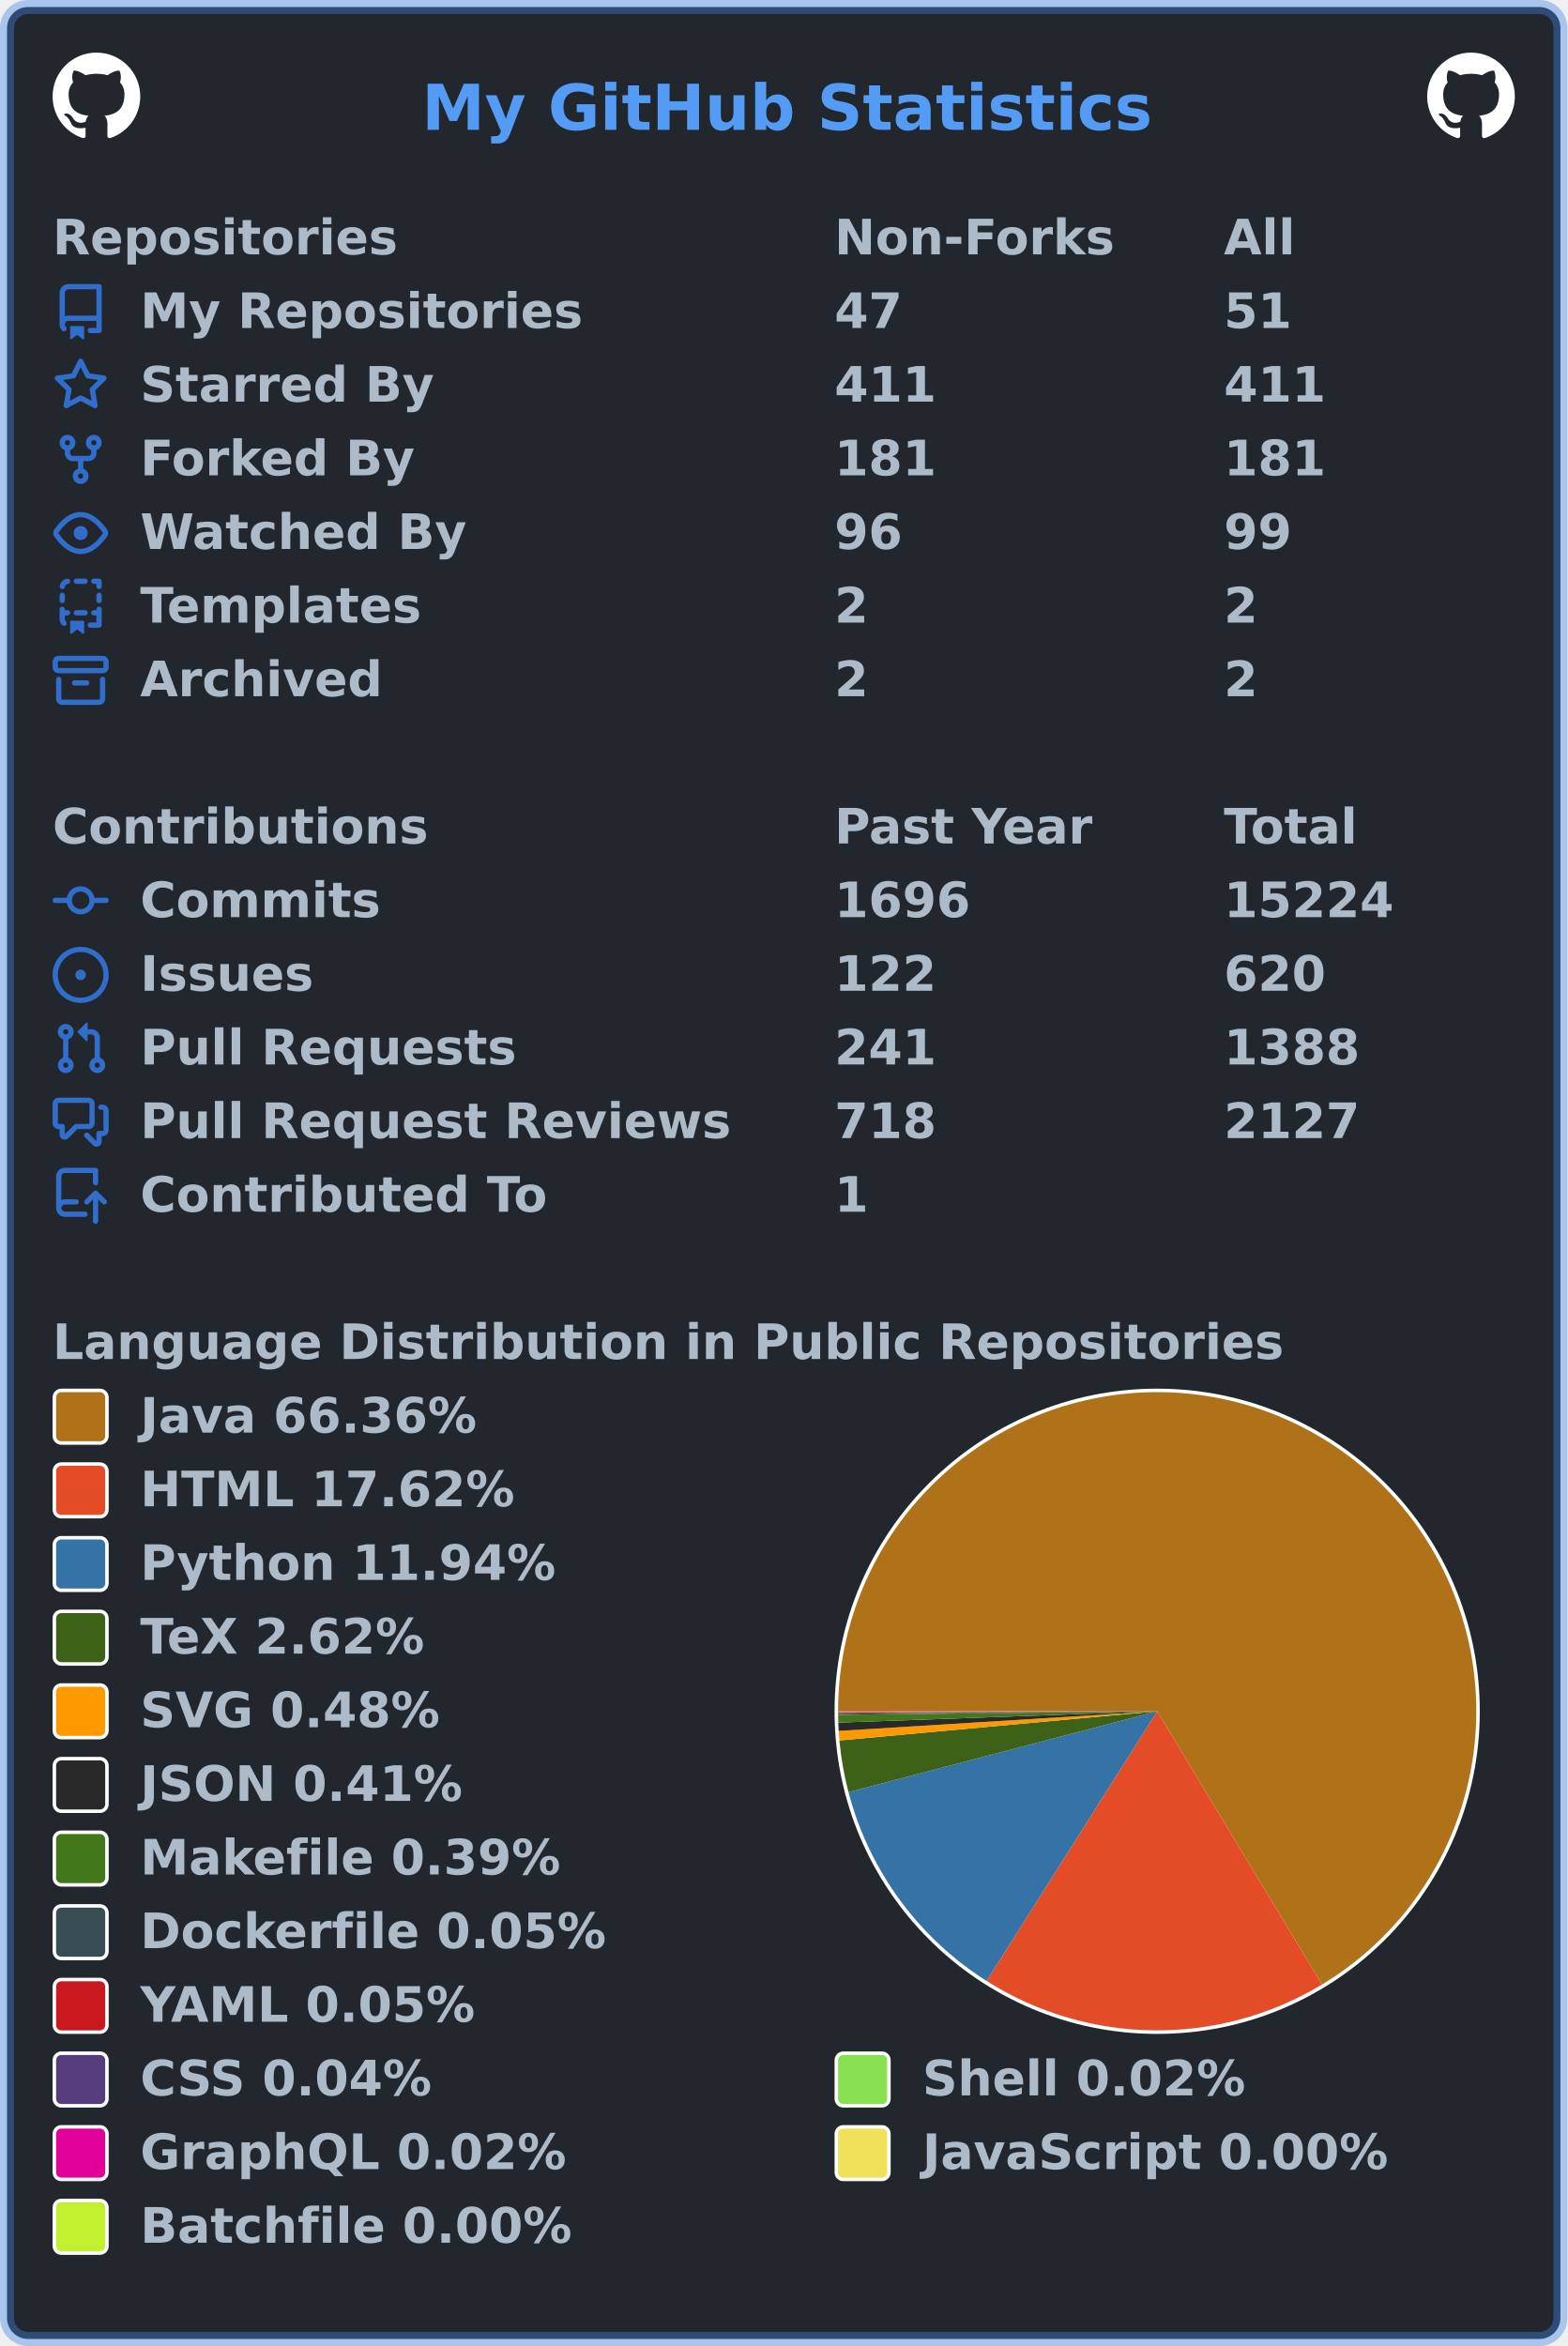
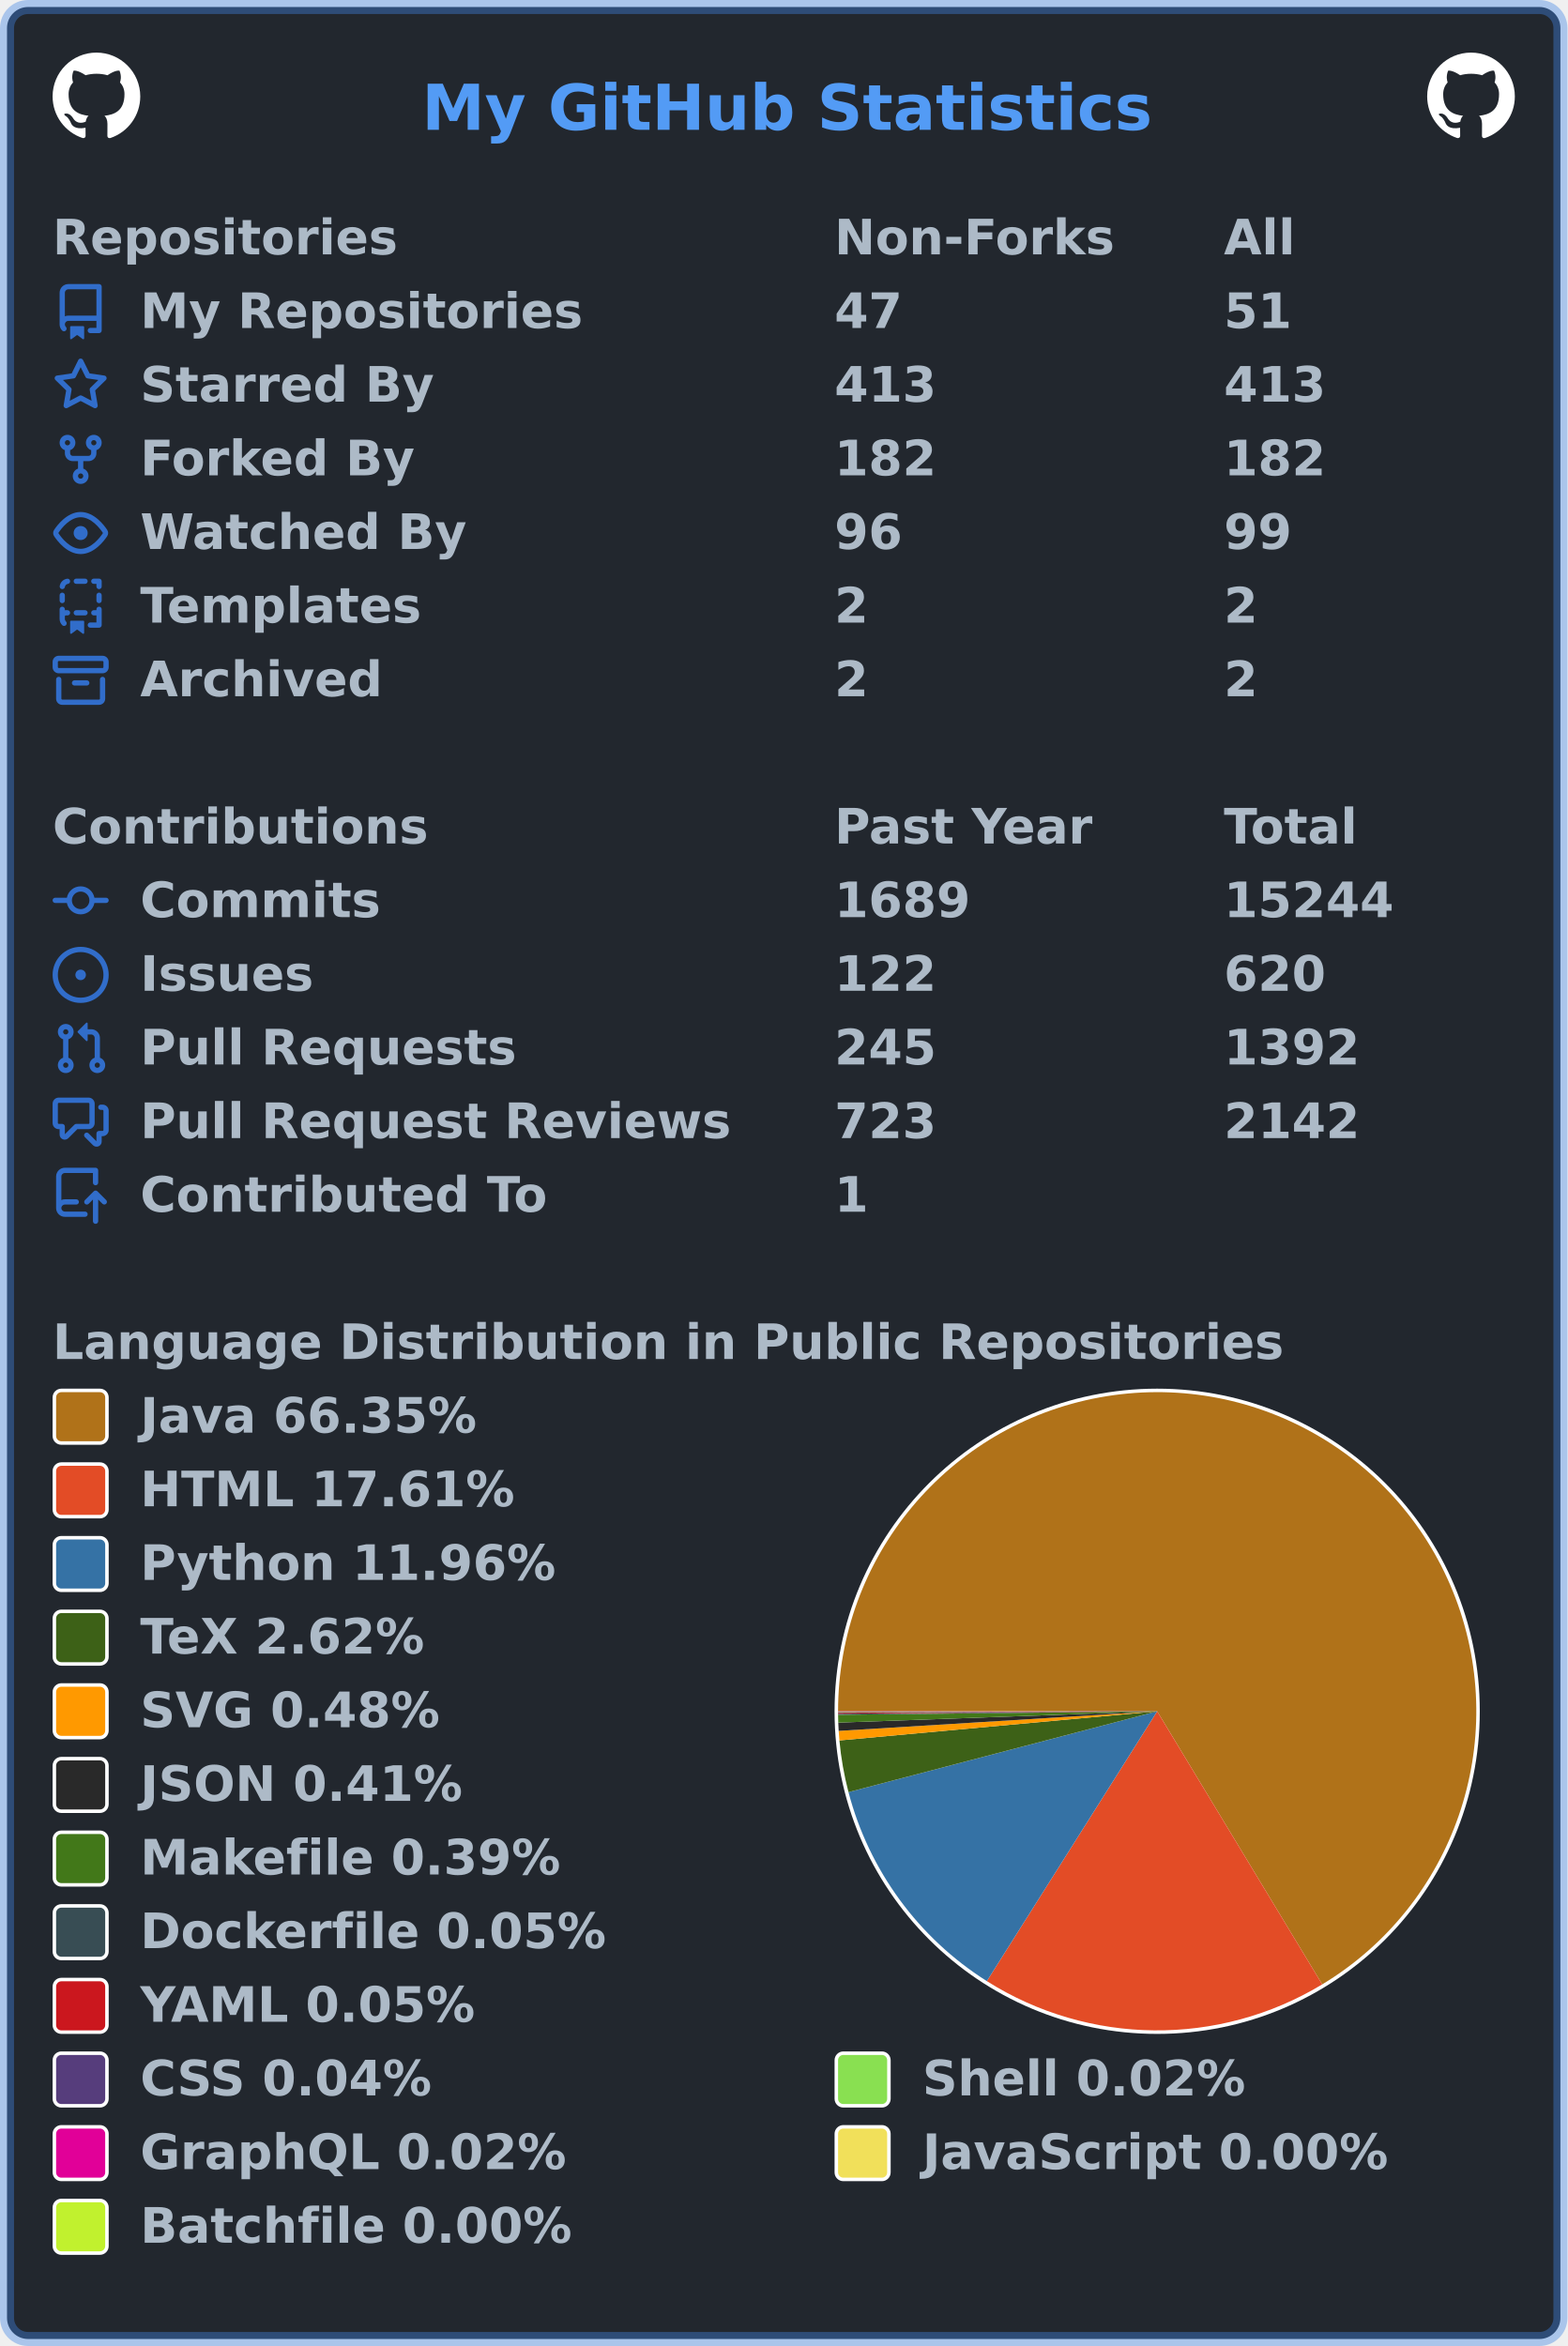
<svg xmlns="http://www.w3.org/2000/svg" width="447" height="669" viewBox="0 0 447 669" lang="en" xml:lang="en">
  <rect x="2" y="2" stroke-width="4" rx="6" width="443" height="665" stroke="rgba(65,132,228,0.4)" fill="#22272e" />
  <g font-weight="600" font-size="110pt" font-family="Verdana,Geneva,DejaVu Sans,sans-serif" text-rendering="geometricPrecision">
    <text x="978" y="301" lengthAdjust="spacingAndGlyphs" textLength="1671" transform="scale(0.123)" fill="#539bf5">My GitHub Statistics</text>
    <svg x="15" y="15" width="25" height="25" viewBox="0 0 16 16">
      <path fill="#ffffff" fill-rule="evenodd" d="M8 0C3.58 0 0 3.58 0 8c0 3.54 2.29 6.53 5.47 7.59.4.07.55-.17.55-.38 0-.19-.01-.82-.01-1.49-2.01.37-2.53-.49-2.69-.94-.09-.23-.48-.94-.82-1.13-.28-.15-.68-.52-.01-.53.63-.01 1.08.58 1.23.82.72 1.21 1.87.87 2.33.66.07-.52.28-.87.51-1.07-1.78-.2-3.64-.89-3.64-3.95 0-.87.31-1.59.82-2.15-.08-.2-.36-1.02.08-2.12 0 0 .67-.21 2.2.82.64-.18 1.32-.27 2-.27.68 0 1.36.09 2 .27 1.53-1.04 2.2-.82 2.2-.82.44 1.1.16 1.92.08 2.12.51.56.82 1.27.82 2.15 0 3.07-1.87 3.75-3.65 3.95.29.25.54.73.54 1.48 0 1.07-.01 1.93-.01 2.2 0 .21.15.46.55.38A8.013 8.013 0 0016 8c0-4.42-3.58-8-8-8z" />
    </svg>
    <svg x="407" y="15" width="25" height="25" viewBox="0 0 16 16">
      <path fill="#ffffff" fill-rule="evenodd" d="M8 0C3.58 0 0 3.58 0 8c0 3.54 2.29 6.53 5.47 7.59.4.07.55-.17.55-.38 0-.19-.01-.82-.01-1.49-2.01.37-2.53-.49-2.69-.94-.09-.23-.48-.94-.82-1.13-.28-.15-.68-.52-.01-.53.63-.01 1.08.58 1.23.82.72 1.21 1.87.87 2.33.66.07-.52.28-.87.51-1.07-1.78-.2-3.64-.89-3.64-3.95 0-.87.31-1.59.82-2.15-.08-.2-.36-1.02.08-2.12 0 0 .67-.21 2.2.82.64-.18 1.32-.27 2-.27.68 0 1.36.09 2 .27 1.53-1.04 2.2-.82 2.2-.82.44 1.1.16 1.92.08 2.12.51.56.82 1.27.82 2.15 0 3.07-1.87 3.75-3.65 3.95.29.25.54.73.54 1.48 0 1.07-.01 1.93-.01 2.2 0 .21.15.46.55.38A8.013 8.013 0 0016 8c0-4.42-3.58-8-8-8z" />
    </svg>
    <g transform="translate(0, 60)" fill="#adbac7">
      <g transform="translate(15, 0)">
        <g transform="scale(0.095)">
          <text x="0" y="132" textLength="1020" lengthAdjust="spacingAndGlyphs">Repositories</text>
          <text x="2347" y="132" textLength="832" lengthAdjust="spacingAndGlyphs">Non-Forks</text>
          <text x="3516" y="132" textLength="206" lengthAdjust="spacingAndGlyphs">All</text>
        </g>
      </g>
      <g transform="translate(15, 21)">
        <path fill="#316dca" fill-rule="evenodd" d="M2 2.5A2.5 2.5 0 014.5 0h8.75a.75.75 0 01.75.75v12.5a.75.75 0 01-.75.75h-2.5a.75.75 0 110-1.5h1.75v-2h-8a1 1 0 00-.714 1.7.75.75 0 01-1.072 1.05A2.495 2.495 0 012 11.5v-9zm10.5-1V9h-8c-.356 0-.694.074-1 .208V2.5a1 1 0 011-1h8zM5 12.25v3.25a.25.25 0 00.4.2l1.45-1.087a.25.25 0 01.3 0L8.6 15.7a.25.25 0 00.4-.2v-3.25a.25.25 0 00-.25-.25h-3.5a.25.25 0 00-.25.25z" />
        <g transform="scale(0.095)">
          <text lengthAdjust="spacingAndGlyphs" textLength="1312" x="263" y="132">My Repositories</text>
          <text lengthAdjust="spacingAndGlyphs" textLength="210" x="2347" y="132">47</text>
          <text lengthAdjust="spacingAndGlyphs" textLength="210" x="3516" y="132">51</text>
        </g>
      </g>
      <g transform="translate(15, 42)">
        <path fill="#316dca" fill-rule="evenodd" d="M8 .25a.75.75 0 01.673.418l1.882 3.815 4.21.612a.75.75 0 01.416 1.279l-3.046 2.97.719 4.192a.75.75 0 01-1.088.791L8 12.347l-3.766 1.98a.75.75 0 01-1.088-.79l.72-4.194L.818 6.374a.75.75 0 01.416-1.28l4.21-.611L7.327.668A.75.75 0 018 .25zm0 2.445L6.615 5.5a.75.75 0 01-.564.41l-3.097.45 2.24 2.184a.75.75 0 01.216.664l-.528 3.084 2.769-1.456a.75.75 0 01.698 0l2.77 1.456-.53-3.084a.75.75 0 01.216-.664l2.24-2.183-3.096-.45a.75.75 0 01-.564-.41L8 2.694v.001z" />
        <g transform="scale(0.095)">
          <text lengthAdjust="spacingAndGlyphs" textLength="874" x="263" y="132">Starred By</text>
-           <text lengthAdjust="spacingAndGlyphs" textLength="315" x="2347" y="132">411</text>
-           <text lengthAdjust="spacingAndGlyphs" textLength="315" x="3516" y="132">411</text>
+           <text lengthAdjust="spacingAndGlyphs" textLength="315" x="2347" y="132">413</text>
+           <text lengthAdjust="spacingAndGlyphs" textLength="315" x="3516" y="132">413</text>
        </g>
      </g>
      <g transform="translate(15, 63)">
        <path fill="#316dca" fill-rule="evenodd" d="M5 3.25a.75.75 0 11-1.5 0 .75.75 0 011.5 0zm0 2.122a2.25 2.25 0 10-1.5 0v.878A2.25 2.25 0 005.75 8.5h1.5v2.128a2.251 2.251 0 101.5 0V8.5h1.5a2.25 2.25 0 002.25-2.25v-.878a2.25 2.25 0 10-1.5 0v.878a.75.75 0 01-.75.75h-4.5A.75.75 0 015 6.25v-.878zm3.75 7.378a.75.75 0 11-1.5 0 .75.75 0 011.5 0zm3-8.75a.75.75 0 100-1.5.75.75 0 000 1.5z" />
        <g transform="scale(0.095)">
          <text lengthAdjust="spacingAndGlyphs" textLength="828" x="263" y="132">Forked By</text>
-           <text lengthAdjust="spacingAndGlyphs" textLength="315" x="2347" y="132">181</text>
-           <text lengthAdjust="spacingAndGlyphs" textLength="315" x="3516" y="132">181</text>
+           <text lengthAdjust="spacingAndGlyphs" textLength="315" x="2347" y="132">182</text>
+           <text lengthAdjust="spacingAndGlyphs" textLength="315" x="3516" y="132">182</text>
        </g>
      </g>
      <g transform="translate(15, 84)">
        <path fill="#316dca" fill-rule="evenodd" d="M1.679 7.932c.412-.621 1.242-1.75 2.366-2.717C5.175 4.242 6.527 3.5 8 3.5c1.473 0 2.824.742 3.955 1.715 1.124.967 1.954 2.096 2.366 2.717a.119.119 0 010 .136c-.412.621-1.242 1.75-2.366 2.717C10.825 11.758 9.473 12.5 8 12.5c-1.473 0-2.824-.742-3.955-1.715C2.92 9.818 2.09 8.69 1.679 8.068a.119.119 0 010-.136zM8 2c-1.981 0-3.67.992-4.933 2.078C1.797 5.169.88 6.423.43 7.1a1.619 1.619 0 000 1.798c.45.678 1.367 1.932 2.637 3.024C4.329 13.008 6.019 14 8 14c1.981 0 3.67-.992 4.933-2.078 1.27-1.091 2.187-2.345 2.637-3.023a1.619 1.619 0 000-1.798c-.45-.678-1.367-1.932-2.637-3.023C11.671 2.992 9.981 2 8 2zm0 8a2 2 0 100-4 2 2 0 000 4z" />
        <g transform="scale(0.095)">
          <text lengthAdjust="spacingAndGlyphs" textLength="993" x="263" y="132">Watched By</text>
          <text lengthAdjust="spacingAndGlyphs" textLength="210" x="2347" y="132">96</text>
          <text lengthAdjust="spacingAndGlyphs" textLength="210" x="3516" y="132">99</text>
        </g>
      </g>
      <g transform="translate(15, 105)">
        <path fill="#316dca" fill-rule="evenodd" d="M6 .75A.75.75 0 016.75 0h2.5a.75.75 0 010 1.5h-2.5A.75.75 0 016 .75zm5 0a.75.75 0 01.75-.75h1.5a.75.75 0 01.75.75v1.5a.75.75 0 01-1.5 0V1.5h-.75A.75.75 0 0111 .75zM4.992.662a.75.75 0 01-.636.848c-.436.063-.783.41-.846.846a.75.75 0 01-1.485-.212A2.501 2.501 0 014.144.025a.75.75 0 01.848.637zM2.75 4a.75.75 0 01.75.75v1.5a.75.75 0 01-1.5 0v-1.5A.75.75 0 012.75 4zm10.5 0a.75.75 0 01.75.75v1.5a.75.75 0 01-1.5 0v-1.5a.75.75 0 01.75-.75zM2.75 8a.75.75 0 01.75.75v.268A1.72 1.72 0 013.75 9h.5a.75.75 0 010 1.5h-.5a.25.25 0 00-.25.25v.75c0 .28.114.532.3.714a.75.75 0 01-1.05 1.072A2.495 2.495 0 012 11.5V8.75A.75.75 0 012.75 8zm10.5 0a.75.75 0 01.75.75v4.5a.75.75 0 01-.75.75h-2.5a.75.75 0 010-1.5h1.75v-2h-.75a.75.75 0 010-1.5h.75v-.25a.75.75 0 01.75-.75zM6 9.75A.75.75 0 016.75 9h2.5a.75.75 0 010 1.5h-2.5A.75.75 0 016 9.75zm-1 2.5v3.25a.25.25 0 00.4.2l1.45-1.087a.25.25 0 01.3 0L8.6 15.7a.25.25 0 00.4-.2v-3.25a.25.25 0 00-.25-.25h-3.5a.25.25 0 00-.25.25z" />
        <g transform="scale(0.095)">
          <text lengthAdjust="spacingAndGlyphs" textLength="868" x="263" y="132">Templates</text>
          <text lengthAdjust="spacingAndGlyphs" textLength="105" x="2347" y="132">2</text>
          <text lengthAdjust="spacingAndGlyphs" textLength="105" x="3516" y="132">2</text>
        </g>
      </g>
      <g transform="translate(15, 126)">
        <path fill="#316dca" fill-rule="evenodd" d="M1.75 2.5a.25.25 0 00-.25.25v1.5c0 .138.112.25.25.25h12.5a.25.25 0 00.25-.25v-1.5a.25.25 0 00-.25-.25H1.75zM0 2.75C0 1.784.784 1 1.75 1h12.5c.966 0 1.75.784 1.75 1.75v1.5A1.75 1.75 0 0114.25 6H1.75A1.75 1.75 0 010 4.25v-1.5zM1.75 7a.75.75 0 01.75.75v5.5c0 .138.112.25.25.25h10.5a.25.25 0 00.25-.25v-5.5a.75.75 0 111.5 0v5.5A1.75 1.75 0 0113.25 15H2.75A1.75 1.75 0 011 13.25v-5.5A.75.75 0 011.75 7zm4.5 1a.75.75 0 000 1.5h3.5a.75.75 0 100-1.5h-3.5z" />
        <g transform="scale(0.095)">
          <text lengthAdjust="spacingAndGlyphs" textLength="726" x="263" y="132">Archived</text>
          <text lengthAdjust="spacingAndGlyphs" textLength="105" x="2347" y="132">2</text>
          <text lengthAdjust="spacingAndGlyphs" textLength="105" x="3516" y="132">2</text>
        </g>
      </g>
    </g>
    <g transform="translate(0, 228)" fill="#adbac7">
      <g transform="translate(15, 0)">
        <g transform="scale(0.095)">
          <text x="0" y="132" textLength="1112" lengthAdjust="spacingAndGlyphs">Contributions</text>
          <text x="2347" y="132" textLength="774" lengthAdjust="spacingAndGlyphs">Past Year</text>
          <text x="3516" y="132" textLength="414" lengthAdjust="spacingAndGlyphs">Total</text>
        </g>
      </g>
      <g transform="translate(15, 21)">
        <path fill="#316dca" fill-rule="evenodd" d="M10.5 7.75a2.5 2.5 0 11-5 0 2.5 2.5 0 015 0zm1.43.75a4.002 4.002 0 01-7.86 0H.75a.75.75 0 110-1.5h3.32a4.001 4.001 0 017.86 0h3.32a.75.75 0 110 1.5h-3.32z" />
        <g transform="scale(0.095)">
          <text lengthAdjust="spacingAndGlyphs" textLength="734" x="263" y="132">Commits</text>
-           <text lengthAdjust="spacingAndGlyphs" textLength="420" x="2347" y="132">1696</text>
-           <text lengthAdjust="spacingAndGlyphs" textLength="525" x="3516" y="132">15224</text>
+           <text lengthAdjust="spacingAndGlyphs" textLength="420" x="2347" y="132">1689</text>
+           <text lengthAdjust="spacingAndGlyphs" textLength="525" x="3516" y="132">15244</text>
        </g>
      </g>
      <g transform="translate(15, 42)">
        <path fill="#316dca" d="M8 9.5a1.5 1.5 0 100-3 1.5 1.5 0 000 3z" />
        <path fill="#316dca" fill-rule="evenodd" d="M8 0a8 8 0 100 16A8 8 0 008 0zM1.5 8a6.5 6.5 0 1113 0 6.5 6.5 0 01-13 0z" />
        <g transform="scale(0.095)">
          <text lengthAdjust="spacingAndGlyphs" textLength="512" x="263" y="132">Issues</text>
          <text lengthAdjust="spacingAndGlyphs" textLength="315" x="2347" y="132">122</text>
          <text lengthAdjust="spacingAndGlyphs" textLength="315" x="3516" y="132">620</text>
        </g>
      </g>
      <g transform="translate(15, 63)">
        <path fill="#316dca" fill-rule="evenodd" d="M7.177 3.073L9.573.677A.25.25 0 0110 .854v4.792a.25.25 0 01-.427.177L7.177 3.427a.25.25 0 010-.354zM3.75 2.5a.75.75 0 100 1.5.75.75 0 000-1.5zm-2.25.75a2.25 2.25 0 113 2.122v5.256a2.251 2.251 0 11-1.5 0V5.372A2.25 2.25 0 011.5 3.25zM11 2.5h-1V4h1a1 1 0 011 1v5.628a2.251 2.251 0 101.5 0V5A2.5 2.5 0 0011 2.5zm1 10.25a.75.75 0 111.5 0 .75.75 0 01-1.5 0zM3.75 12a.75.75 0 100 1.5.75.75 0 000-1.5z" />
        <g transform="scale(0.095)">
          <text lengthAdjust="spacingAndGlyphs" textLength="1113" x="263" y="132">Pull Requests</text>
-           <text lengthAdjust="spacingAndGlyphs" textLength="315" x="2347" y="132">241</text>
-           <text lengthAdjust="spacingAndGlyphs" textLength="420" x="3516" y="132">1388</text>
+           <text lengthAdjust="spacingAndGlyphs" textLength="315" x="2347" y="132">245</text>
+           <text lengthAdjust="spacingAndGlyphs" textLength="420" x="3516" y="132">1392</text>
        </g>
      </g>
      <g transform="translate(15, 84)">
        <path fill="#316dca" fill-rule="evenodd" d="M1.5 2.75a.25.25 0 01.25-.25h8.5a.25.25 0 01.25.25v5.5a.25.25 0 01-.25.25h-3.5a.75.75 0 00-.53.22L3.5 11.44V9.25a.75.75 0 00-.75-.75h-1a.25.25 0 01-.25-.25v-5.5zM1.75 1A1.75 1.75 0 000 2.75v5.5C0 9.216.784 10 1.75 10H2v1.543a1.457 1.457 0 002.487 1.03L7.061 10h3.189A1.75 1.75 0 0012 8.25v-5.5A1.75 1.75 0 0010.25 1h-8.5zM14.5 4.75a.25.25 0 00-.25-.25h-.5a.75.75 0 110-1.5h.5c.966 0 1.75.784 1.75 1.75v5.5A1.75 1.75 0 0114.25 12H14v1.543a1.457 1.457 0 01-2.487 1.03L9.22 12.28a.75.75 0 111.06-1.06l2.22 2.22v-2.19a.75.75 0 01.75-.75h1a.25.25 0 00.25-.25v-5.5z" />
        <g transform="scale(0.095)">
          <text lengthAdjust="spacingAndGlyphs" textLength="1762" x="263" y="132">Pull Request Reviews</text>
-           <text lengthAdjust="spacingAndGlyphs" textLength="315" x="2347" y="132">718</text>
-           <text lengthAdjust="spacingAndGlyphs" textLength="420" x="3516" y="132">2127</text>
+           <text lengthAdjust="spacingAndGlyphs" textLength="315" x="2347" y="132">723</text>
+           <text lengthAdjust="spacingAndGlyphs" textLength="420" x="3516" y="132">2142</text>
        </g>
      </g>
      <g transform="translate(15, 105)">
        <path fill="#316dca" fill-rule="evenodd" d="M1 2.5A2.5 2.5 0 013.5 0h8.75a.75.75 0 01.75.75v3.5a.75.75 0 01-1.5 0V1.5h-8a1 1 0 00-1 1v6.708A2.492 2.492 0 013.5 9h3.25a.75.75 0 010 1.5H3.5a1 1 0 100 2h5.75a.75.75 0 010 1.5H3.5A2.5 2.5 0 011 11.5v-9zm13.23 7.79a.75.75 0 001.06-1.06l-2.505-2.505a.75.75 0 00-1.06 0L9.22 9.229a.75.75 0 001.06 1.061l1.225-1.224v6.184a.75.75 0 001.5 0V9.066l1.224 1.224z" />
        <g transform="scale(0.095)">
          <text lengthAdjust="spacingAndGlyphs" textLength="1234" x="263" y="132">Contributed To</text>
          <text lengthAdjust="spacingAndGlyphs" textLength="105" x="2347" y="132">1</text>
        </g>
      </g>
    </g>
    <g transform="translate(0, 375)" fill="#adbac7">
      <g transform="translate(15, 0)">
        <g transform="scale(0.095)">
          <text x="0" y="132" textLength="3652" lengthAdjust="spacingAndGlyphs">Language Distribution in Public Repositories</text>
        </g>
      </g>
      <g transform="translate(238, 21)">
        <circle cx="92" cy="92" r="92" fill="#ffffff" />
      </g>
      <g transform="translate(239, 22)">
        <g>
-           <path fill-rule="evenodd" fill="#b07219" d="M 0.0,91 A 91 91 0 1 1 138.003 168.921 L 91,91 Z" />
-           <path fill-rule="evenodd" fill="#e34c26" d="M 138.003,168.921 A 91 91 0 0 1 42.341 167.898 L 91,91 Z" />
-           <path fill-rule="evenodd" fill="#3572A5" d="M 42.341,167.898 A 91 91 0 0 1 2.971 114.061 L 91,91 Z" />
-           <path fill-rule="evenodd" fill="#3D6117" d="M 2.971,114.061 A 91 91 0 0 1 0.381 99.314 L 91,91 Z" />
-           <path fill-rule="evenodd" fill="#ff9900" d="M 0.381,99.314 A 91 91 0 0 1 0.172 96.597 L 91,91 Z" />
-           <path fill-rule="evenodd" fill="#292929" d="M 0.172,96.597 A 91 91 0 0 1 0.057 94.233 L 91,91 Z" />
+           <path fill-rule="evenodd" fill="#b07219" d="M 0.0,91 A 91 91 0 1 1 138.068 168.882 L 91,91 Z" />
+           <path fill-rule="evenodd" fill="#e34c26" d="M 138.068,168.882 A 91 91 0 0 1 42.422 167.949 L 91,91 Z" />
+           <path fill-rule="evenodd" fill="#3572A5" d="M 42.422,167.949 A 91 91 0 0 1 2.969 114.057 L 91,91 Z" />
+           <path fill-rule="evenodd" fill="#3D6117" d="M 2.969,114.057 A 91 91 0 0 1 0.38 99.313 L 91,91 Z" />
+           <path fill-rule="evenodd" fill="#ff9900" d="M 0.38,99.313 A 91 91 0 0 1 0.172 96.596 L 91,91 Z" />
+           <path fill-rule="evenodd" fill="#292929" d="M 0.172,96.596 A 91 91 0 0 1 0.057 94.233 L 91,91 Z" />
          <path fill-rule="evenodd" fill="#427819" d="M 0.057,94.233 A 91 91 0 0 1 0.006 92.005 L 91,91 Z" />
-           <path fill-rule="evenodd" fill="#384d54" d="M 0.006,92.005 A 91 91 0 0 1 0.003 91.695 L 91,91 Z" />
-           <path fill-rule="evenodd" fill="#cb171e" d="M 0.003,91.695 A 91 91 0 0 1 0.001 91.421 L 91,91 Z" />
+           <path fill-rule="evenodd" fill="#384d54" d="M 0.006,92.005 A 91 91 0 0 1 0.003 91.694 L 91,91 Z" />
+           <path fill-rule="evenodd" fill="#cb171e" d="M 0.003,91.694 A 91 91 0 0 1 0.001 91.421 L 91,91 Z" />
          <path fill-rule="evenodd" fill="#563d7c" d="M 0.001,91.421 A 91 91 0 0 1 0 91.212 L 91,91 Z" />
-           <path fill-rule="evenodd" fill="#89e051" d="M 0,91.212 A 91 91 0 0 1 6.878707962698627e-05 91.112 L 91,91 Z" />
-           <path fill-rule="evenodd" fill="#e10098" d="M 6.878707962698627e-05,91.112 A 91 91 0 0 1 1.3600119075363182e-06 91.016 L 91,91 Z" />
-           <path fill-rule="evenodd" fill="#f1e05a" d="M 1.3600119075363182e-06,91.016 A 91 91 0 0 1 1.471619555104553e-07 91.005 L 91,91 Z" />
-           <path fill-rule="evenodd" fill="#C1F12E" d="M 1.471619555104553e-07,91.005 A 91 91 0 0 1 0.0 91 L 91,91 Z" />
+           <path fill-rule="evenodd" fill="#89e051" d="M 0,91.212 A 91 91 0 0 1 6.87596554485026e-05 91.112 L 91,91 Z" />
+           <path fill-rule="evenodd" fill="#e10098" d="M 6.87596554485026e-05,91.112 A 91 91 0 0 1 1.3594697065855144e-06 91.016 L 91,91 Z" />
+           <path fill-rule="evenodd" fill="#f1e05a" d="M 1.3594697065855144e-06,91.016 A 91 91 0 0 1 1.4710327889133623e-07 91.005 L 91,91 Z" />
+           <path fill-rule="evenodd" fill="#C1F12E" d="M 1.4710327889133623e-07,91.005 A 91 91 0 0 1 0.0 91 L 91,91 Z" />
          <animateTransform attributeName="transform" attributeType="XML" type="rotate" from="0 91 91" to="360 91 91" dur="10s" repeatCount="indefinite" />
        </g>
      </g>
      <g transform="translate(15, 21)">
        <rect x="0.5" y="0.5" rx="2" width="15" height="15" fill="#b07219" stroke-width="1" stroke="#ffffff" />
-         <text transform="scale(0.095)" x="263" y="132" textLength="1038" lengthAdjust="spacingAndGlyphs">Java 66.36%</text>
+         <text transform="scale(0.095)" x="263" y="132" textLength="1038" lengthAdjust="spacingAndGlyphs">Java 66.35%</text>
      </g>
      <g transform="translate(15, 42)">
        <rect x="0.5" y="0.5" rx="2" width="15" height="15" fill="#e34c26" stroke-width="1" stroke="#ffffff" />
-         <text transform="scale(0.095)" x="263" y="132" textLength="1142" lengthAdjust="spacingAndGlyphs">HTML 17.62%</text>
+         <text transform="scale(0.095)" x="263" y="132" textLength="1142" lengthAdjust="spacingAndGlyphs">HTML 17.61%</text>
      </g>
      <g transform="translate(15, 63)">
        <rect x="0.5" y="0.5" rx="2" width="15" height="15" fill="#3572A5" stroke-width="1" stroke="#ffffff" />
-         <text transform="scale(0.095)" x="263" y="132" textLength="1254" lengthAdjust="spacingAndGlyphs">Python 11.94%</text>
+         <text transform="scale(0.095)" x="263" y="132" textLength="1254" lengthAdjust="spacingAndGlyphs">Python 11.96%</text>
      </g>
      <g transform="translate(15, 84)">
        <rect x="0.5" y="0.5" rx="2" width="15" height="15" fill="#3D6117" stroke-width="1" stroke="#ffffff" />
        <text transform="scale(0.095)" x="263" y="132" textLength="894" lengthAdjust="spacingAndGlyphs">TeX 2.62%</text>
      </g>
      <g transform="translate(15, 105)">
        <rect x="0.5" y="0.5" rx="2" width="15" height="15" fill="#ff9900" stroke-width="1" stroke="#ffffff" />
        <text transform="scale(0.095)" x="263" y="132" textLength="922" lengthAdjust="spacingAndGlyphs">SVG 0.48%</text>
      </g>
      <g transform="translate(15, 126)">
        <rect x="0.5" y="0.5" rx="2" width="15" height="15" fill="#292929" stroke-width="1" stroke="#ffffff" />
        <text transform="scale(0.095)" x="263" y="132" textLength="993" lengthAdjust="spacingAndGlyphs">JSON 0.41%</text>
      </g>
      <g transform="translate(15, 147)">
        <rect x="0.5" y="0.5" rx="2" width="15" height="15" fill="#427819" stroke-width="1" stroke="#ffffff" />
        <text transform="scale(0.095)" x="263" y="132" textLength="1272" lengthAdjust="spacingAndGlyphs">Makefile 0.39%</text>
      </g>
      <g transform="translate(15, 168)">
        <rect x="0.5" y="0.5" rx="2" width="15" height="15" fill="#384d54" stroke-width="1" stroke="#ffffff" />
        <text transform="scale(0.095)" x="263" y="132" textLength="1414" lengthAdjust="spacingAndGlyphs">Dockerfile 0.05%</text>
      </g>
      <g transform="translate(15, 189)">
        <rect x="0.5" y="0.5" rx="2" width="15" height="15" fill="#cb171e" stroke-width="1" stroke="#ffffff" />
        <text transform="scale(0.095)" x="263" y="132" textLength="1026" lengthAdjust="spacingAndGlyphs">YAML 0.05%</text>
      </g>
      <g transform="translate(15, 210)">
        <rect x="0.5" y="0.5" rx="2" width="15" height="15" fill="#563d7c" stroke-width="1" stroke="#ffffff" />
        <text transform="scale(0.095)" x="263" y="132" textLength="903" lengthAdjust="spacingAndGlyphs">CSS 0.04%</text>
        <rect x="223.5" y="0.5" rx="2" width="15" height="15" fill="#89e051" stroke-width="1" stroke="#ffffff" />
        <text transform="scale(0.095)" x="2611" y="132" textLength="982" lengthAdjust="spacingAndGlyphs">Shell 0.02%</text>
      </g>
      <g transform="translate(15, 231)">
        <rect x="0.5" y="0.5" rx="2" width="15" height="15" fill="#e10098" stroke-width="1" stroke="#ffffff" />
        <text transform="scale(0.095)" x="263" y="132" textLength="1305" lengthAdjust="spacingAndGlyphs">GraphQL 0.02%</text>
        <rect x="223.5" y="0.5" rx="2" width="15" height="15" fill="#f1e05a" stroke-width="1" stroke="#ffffff" />
        <text transform="scale(0.095)" x="2611" y="132" textLength="1412" lengthAdjust="spacingAndGlyphs">JavaScript 0.00%</text>
      </g>
      <g transform="translate(15, 252)">
        <rect x="0.5" y="0.5" rx="2" width="15" height="15" fill="#C1F12E" stroke-width="1" stroke="#ffffff" />
        <text transform="scale(0.095)" x="263" y="132" textLength="1304" lengthAdjust="spacingAndGlyphs">Batchfile 0.00%</text>
      </g>
    </g>
  </g>
</svg>
